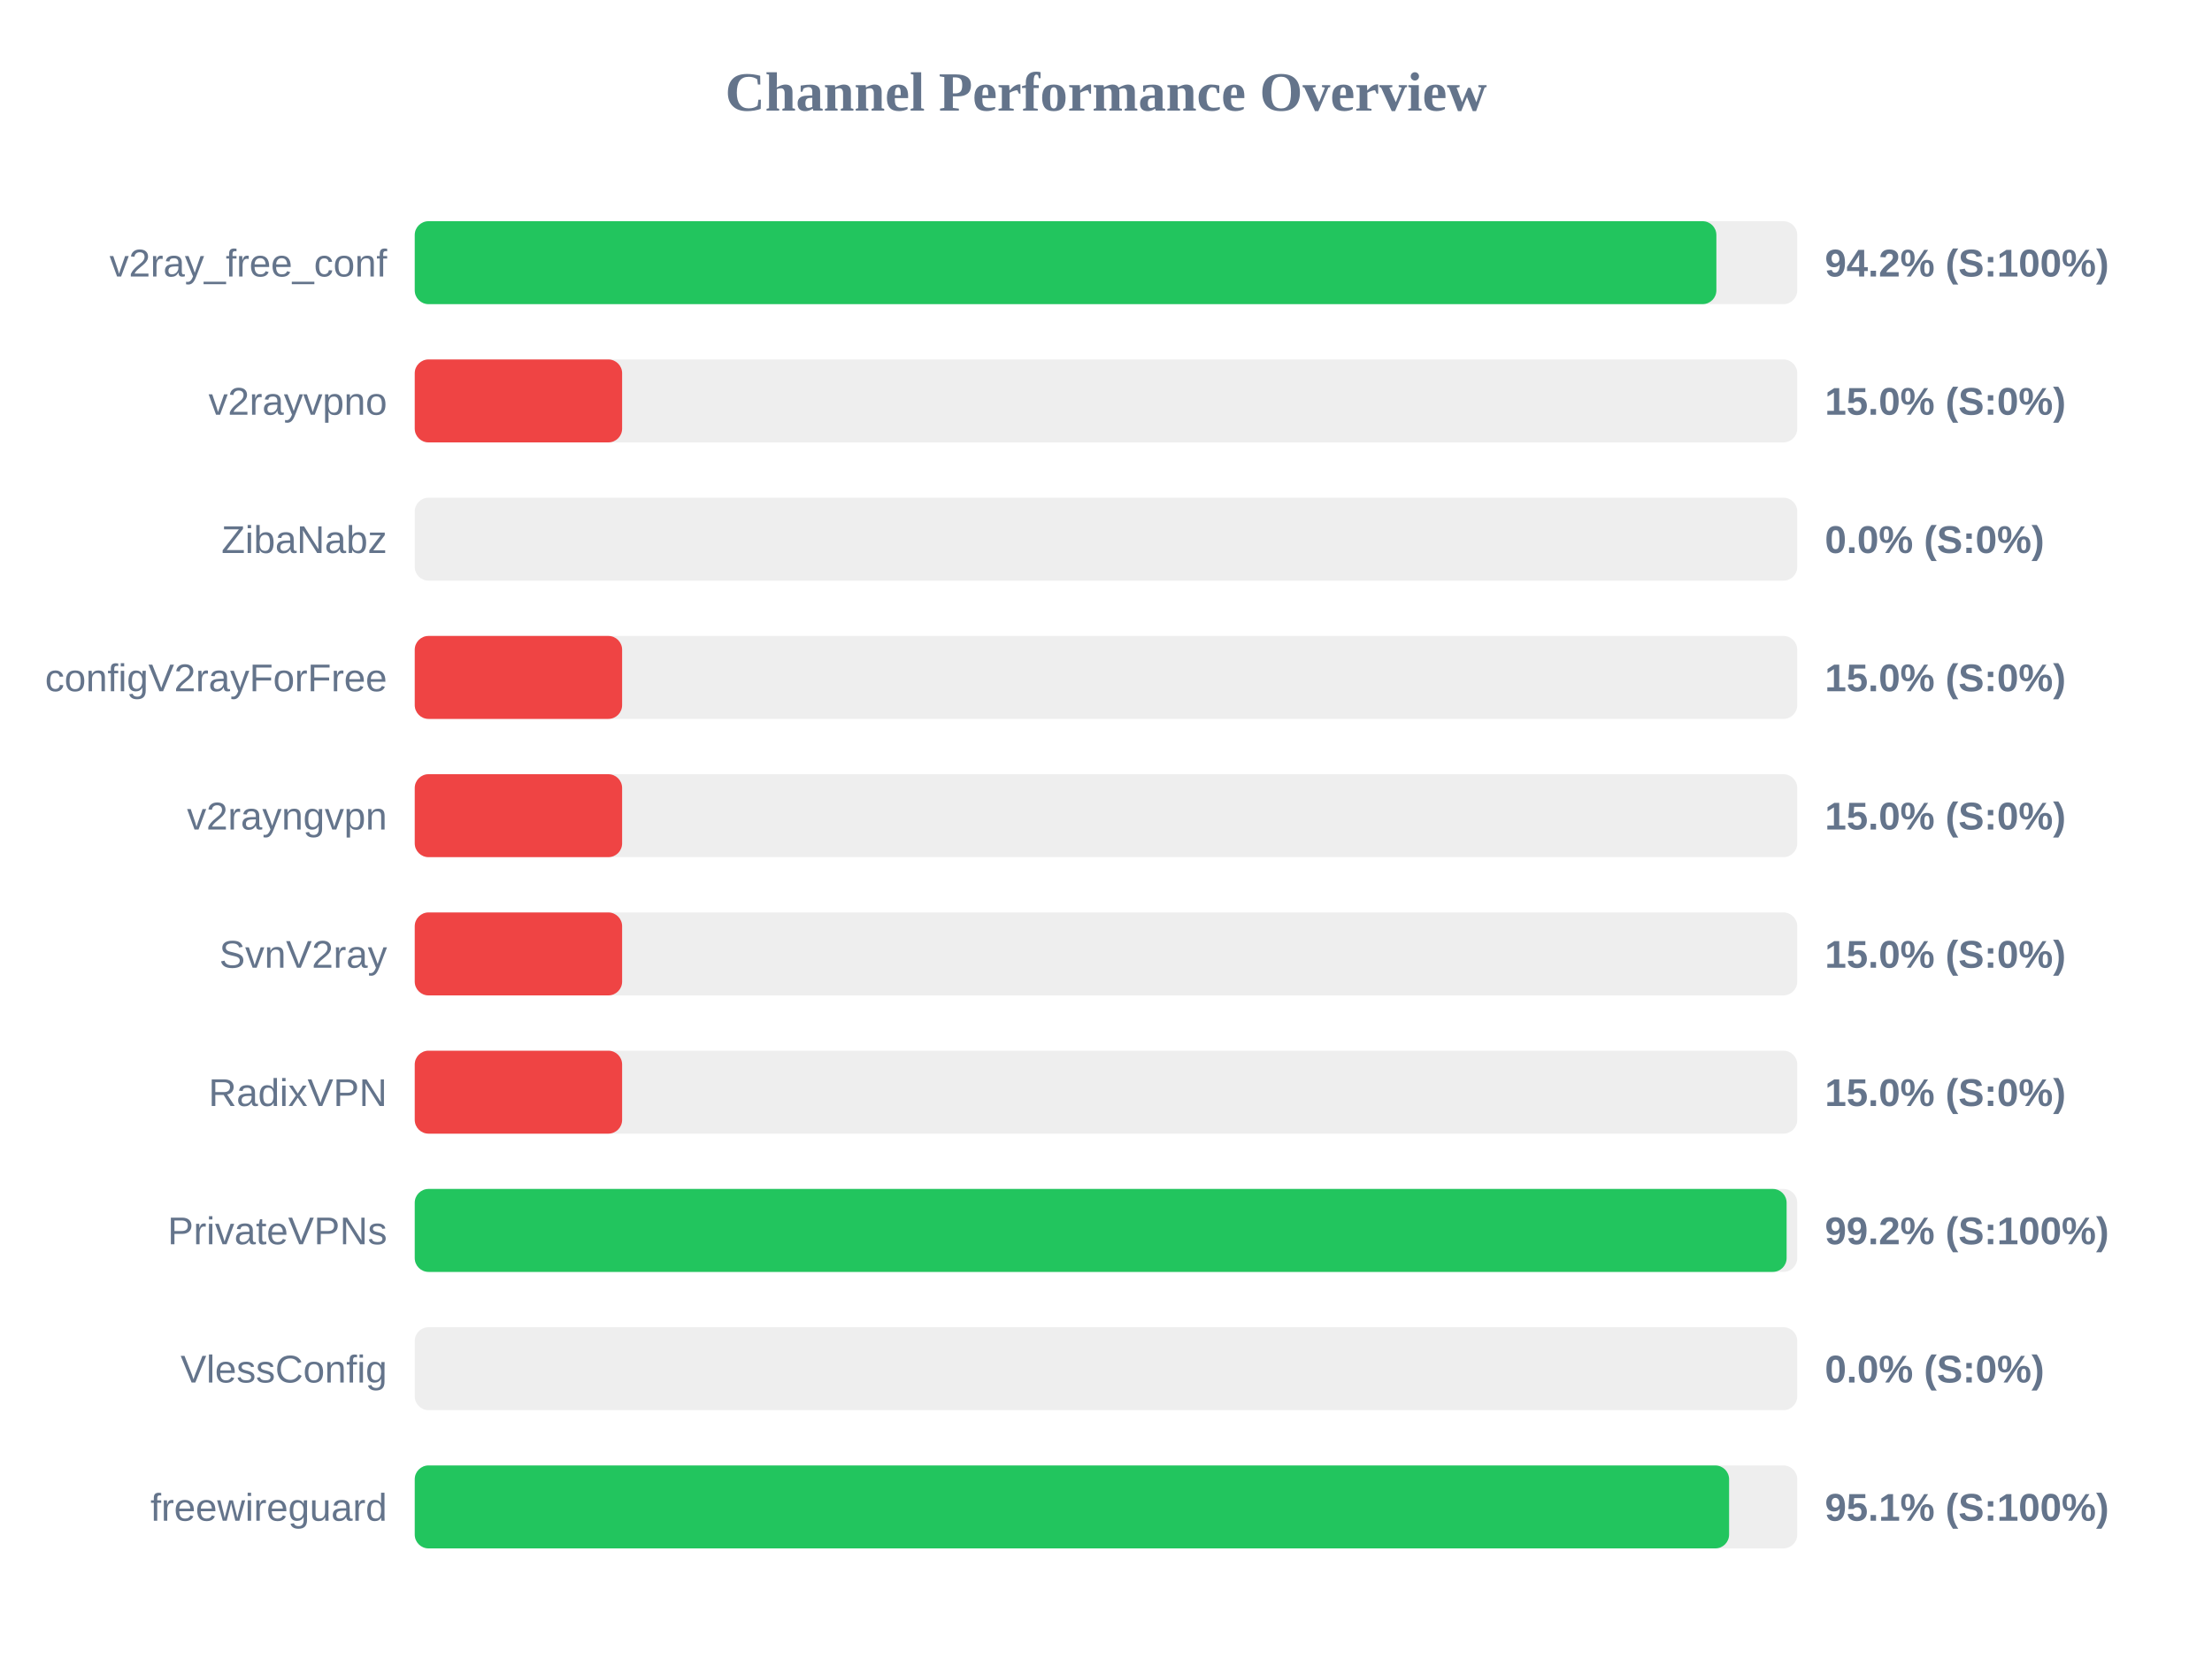
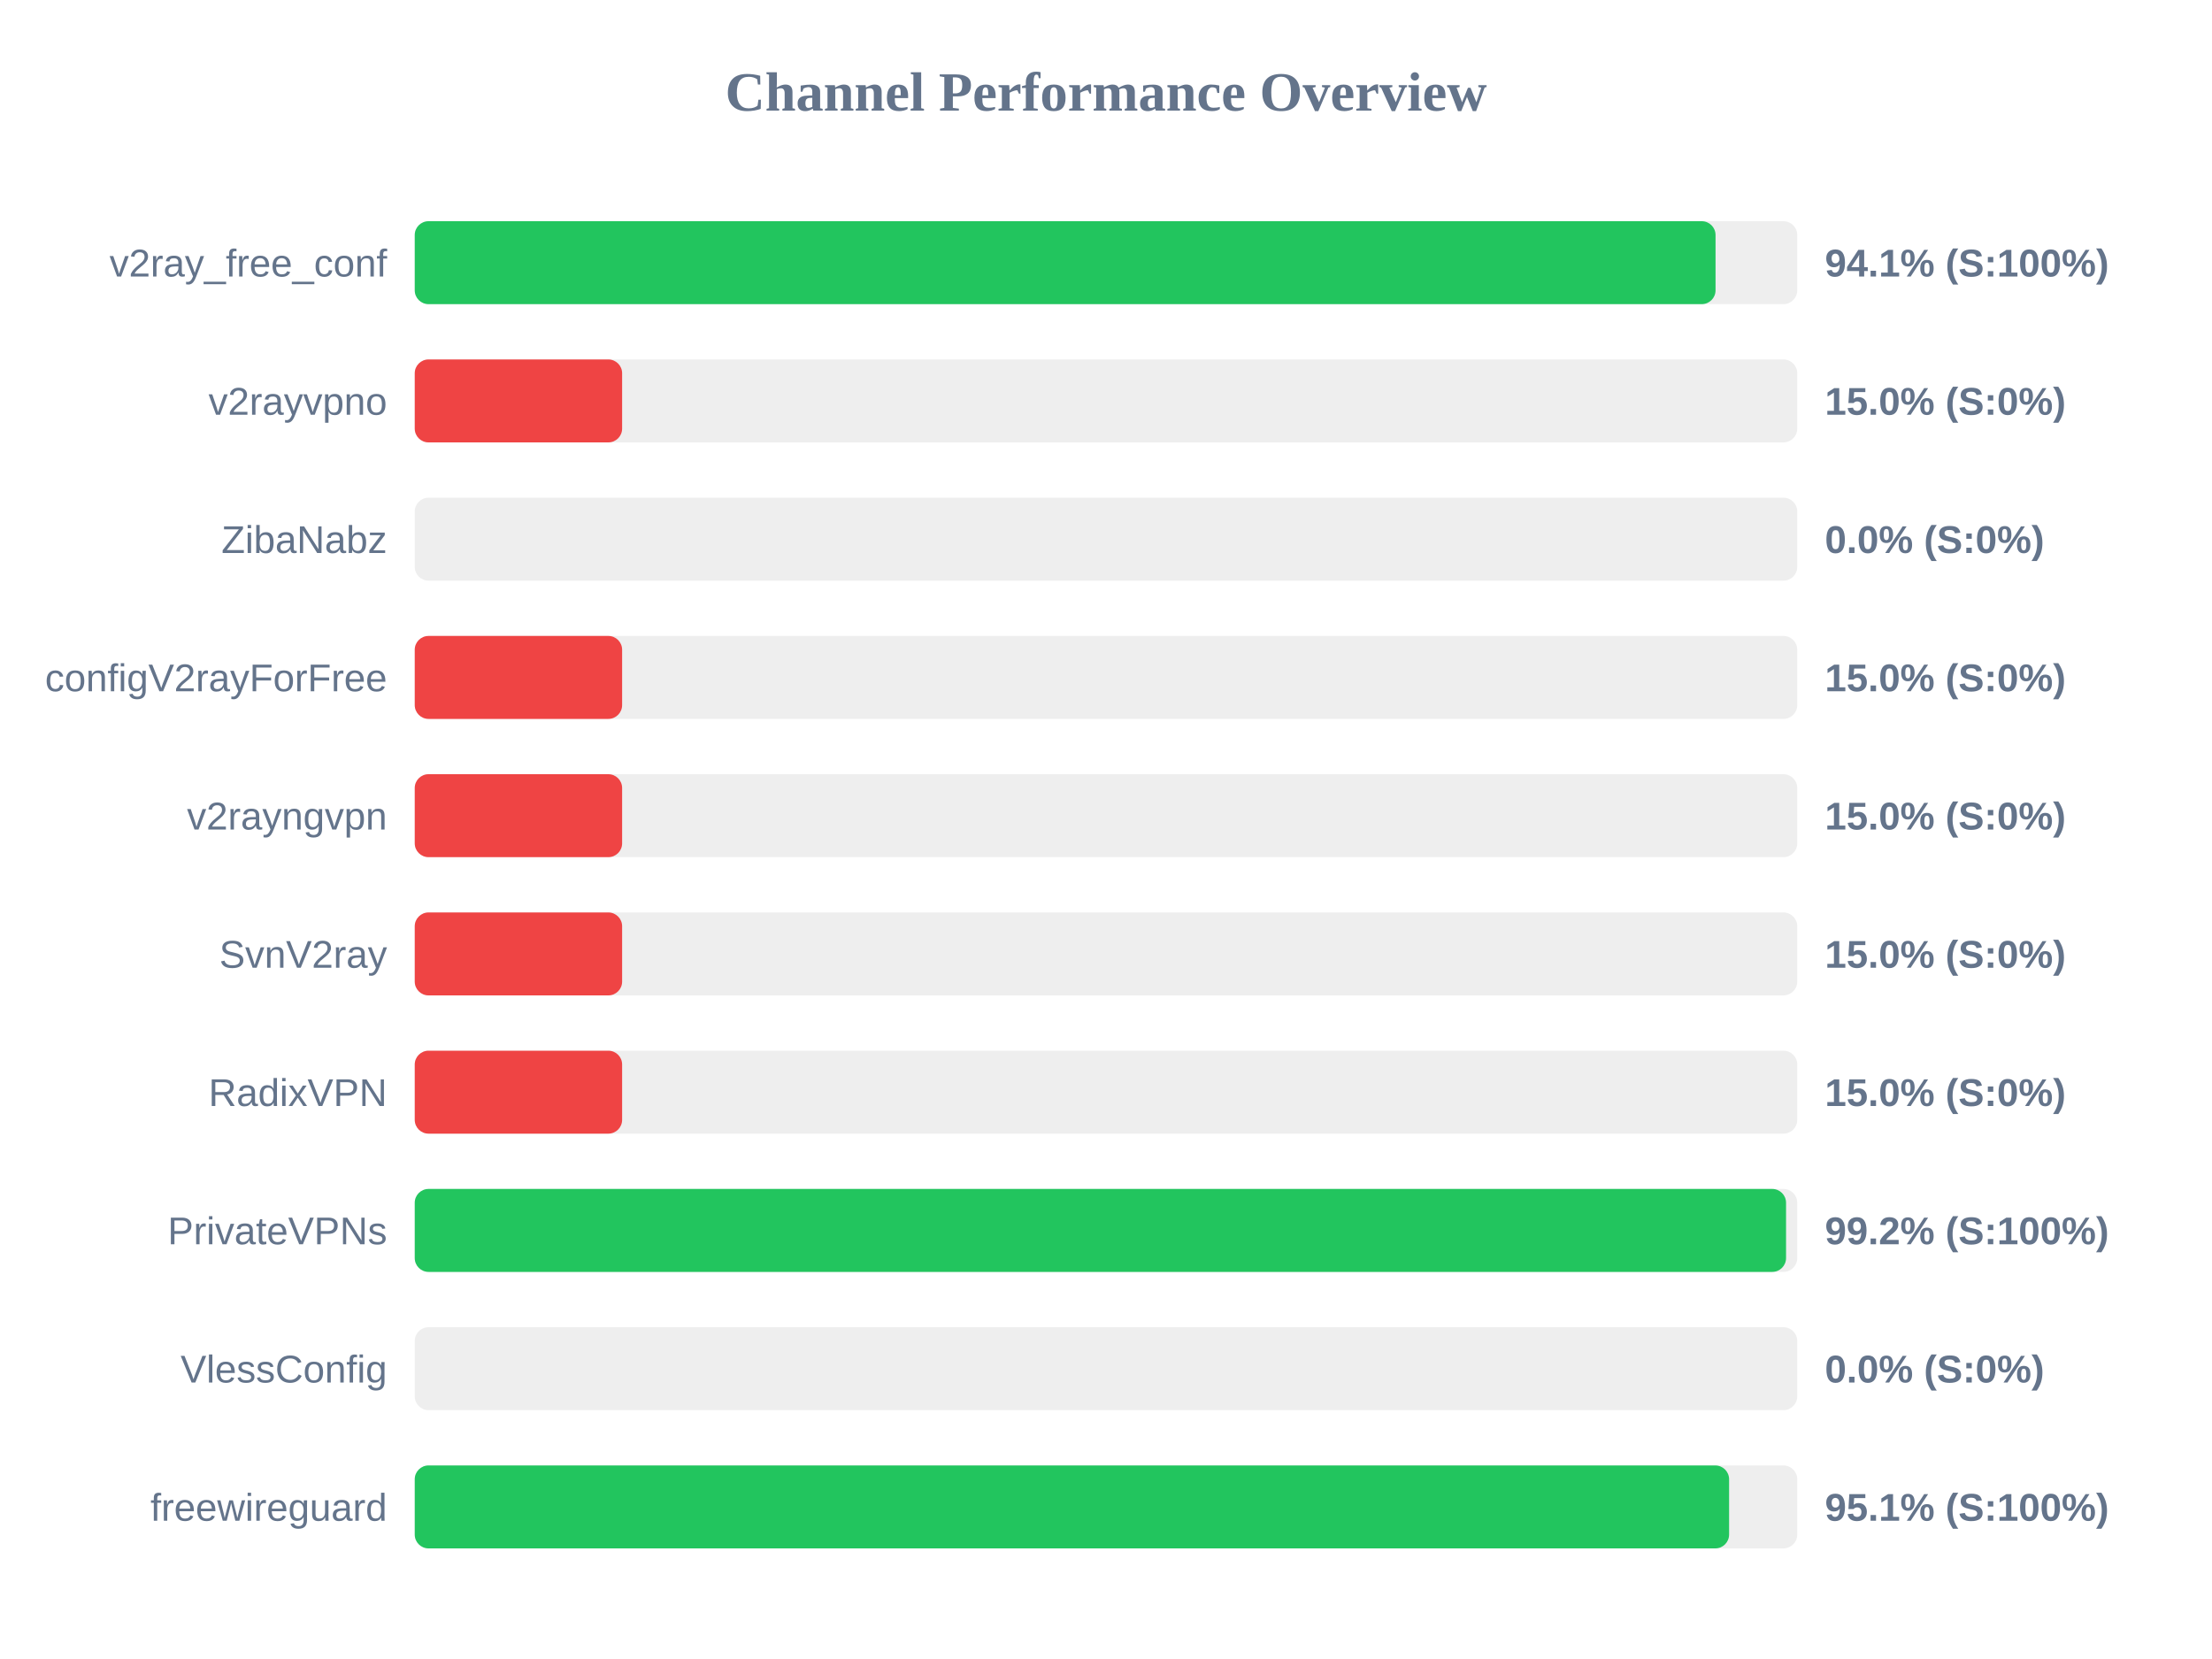
<svg xmlns="http://www.w3.org/2000/svg" width="800" height="600" version="1.1">
  <style>
        .row { font: 14px Arial; fill: #64748b; }
        .score { font: bold 14px Arial; fill: #64748b; }
    </style>
  <text x="400" y="40" text-anchor="middle" font-size="20px" font-weight="bold" fill="#64748b">Channel Performance Overview</text>
  <rect x="150" y="80" width="500" height="30" fill="#eee" rx="5" />
-   <rect x="150" y="80" width="470.75" height="30" fill="#22c55e" rx="5" />
+   <rect x="150" y="80" width="470.45" height="30" fill="#22c55e" rx="5" />
  <text x="140" y="100" text-anchor="end" class="row">v2ray_free_conf</text>
-   <text x="660" y="100" text-anchor="start" class="score">94.2% (S:100%)</text>
+   <text x="660" y="100" text-anchor="start" class="score">94.1% (S:100%)</text>
  <rect x="150" y="130" width="500" height="30" fill="#eee" rx="5" />
  <rect x="150" y="130" width="75.0" height="30" fill="#ef4444" rx="5" />
  <text x="140" y="150" text-anchor="end" class="row">v2rayvpno</text>
  <text x="660" y="150" text-anchor="start" class="score">15.0% (S:0%)</text>
  <rect x="150" y="180" width="500" height="30" fill="#eee" rx="5" />
  <rect x="150" y="180" width="0.0" height="30" fill="#ef4444" rx="5" />
  <text x="140" y="200" text-anchor="end" class="row">ZibaNabz</text>
  <text x="660" y="200" text-anchor="start" class="score">0.0% (S:0%)</text>
  <rect x="150" y="230" width="500" height="30" fill="#eee" rx="5" />
  <rect x="150" y="230" width="75.0" height="30" fill="#ef4444" rx="5" />
  <text x="140" y="250" text-anchor="end" class="row">configV2rayForFree</text>
  <text x="660" y="250" text-anchor="start" class="score">15.0% (S:0%)</text>
  <rect x="150" y="280" width="500" height="30" fill="#eee" rx="5" />
  <rect x="150" y="280" width="75.0" height="30" fill="#ef4444" rx="5" />
  <text x="140" y="300" text-anchor="end" class="row">v2rayngvpn</text>
  <text x="660" y="300" text-anchor="start" class="score">15.0% (S:0%)</text>
  <rect x="150" y="330" width="500" height="30" fill="#eee" rx="5" />
  <rect x="150" y="330" width="75.0" height="30" fill="#ef4444" rx="5" />
  <text x="140" y="350" text-anchor="end" class="row">SvnV2ray</text>
  <text x="660" y="350" text-anchor="start" class="score">15.0% (S:0%)</text>
  <rect x="150" y="380" width="500" height="30" fill="#eee" rx="5" />
  <rect x="150" y="380" width="75.0" height="30" fill="#ef4444" rx="5" />
  <text x="140" y="400" text-anchor="end" class="row">RadixVPN</text>
  <text x="660" y="400" text-anchor="start" class="score">15.0% (S:0%)</text>
  <rect x="150" y="430" width="500" height="30" fill="#eee" rx="5" />
-   <rect x="150" y="430" width="496.15" height="30" fill="#22c55e" rx="5" />
+   <rect x="150" y="430" width="495.95" height="30" fill="#22c55e" rx="5" />
  <text x="140" y="450" text-anchor="end" class="row">PrivateVPNs</text>
  <text x="660" y="450" text-anchor="start" class="score">99.2% (S:100%)</text>
  <rect x="150" y="480" width="500" height="30" fill="#eee" rx="5" />
  <rect x="150" y="480" width="0.0" height="30" fill="#ef4444" rx="5" />
  <text x="140" y="500" text-anchor="end" class="row">VlessConfig</text>
  <text x="660" y="500" text-anchor="start" class="score">0.0% (S:0%)</text>
  <rect x="150" y="530" width="500" height="30" fill="#eee" rx="5" />
  <rect x="150" y="530" width="475.35" height="30" fill="#22c55e" rx="5" />
  <text x="140" y="550" text-anchor="end" class="row">freewireguard</text>
  <text x="660" y="550" text-anchor="start" class="score">95.1% (S:100%)</text>
</svg>
